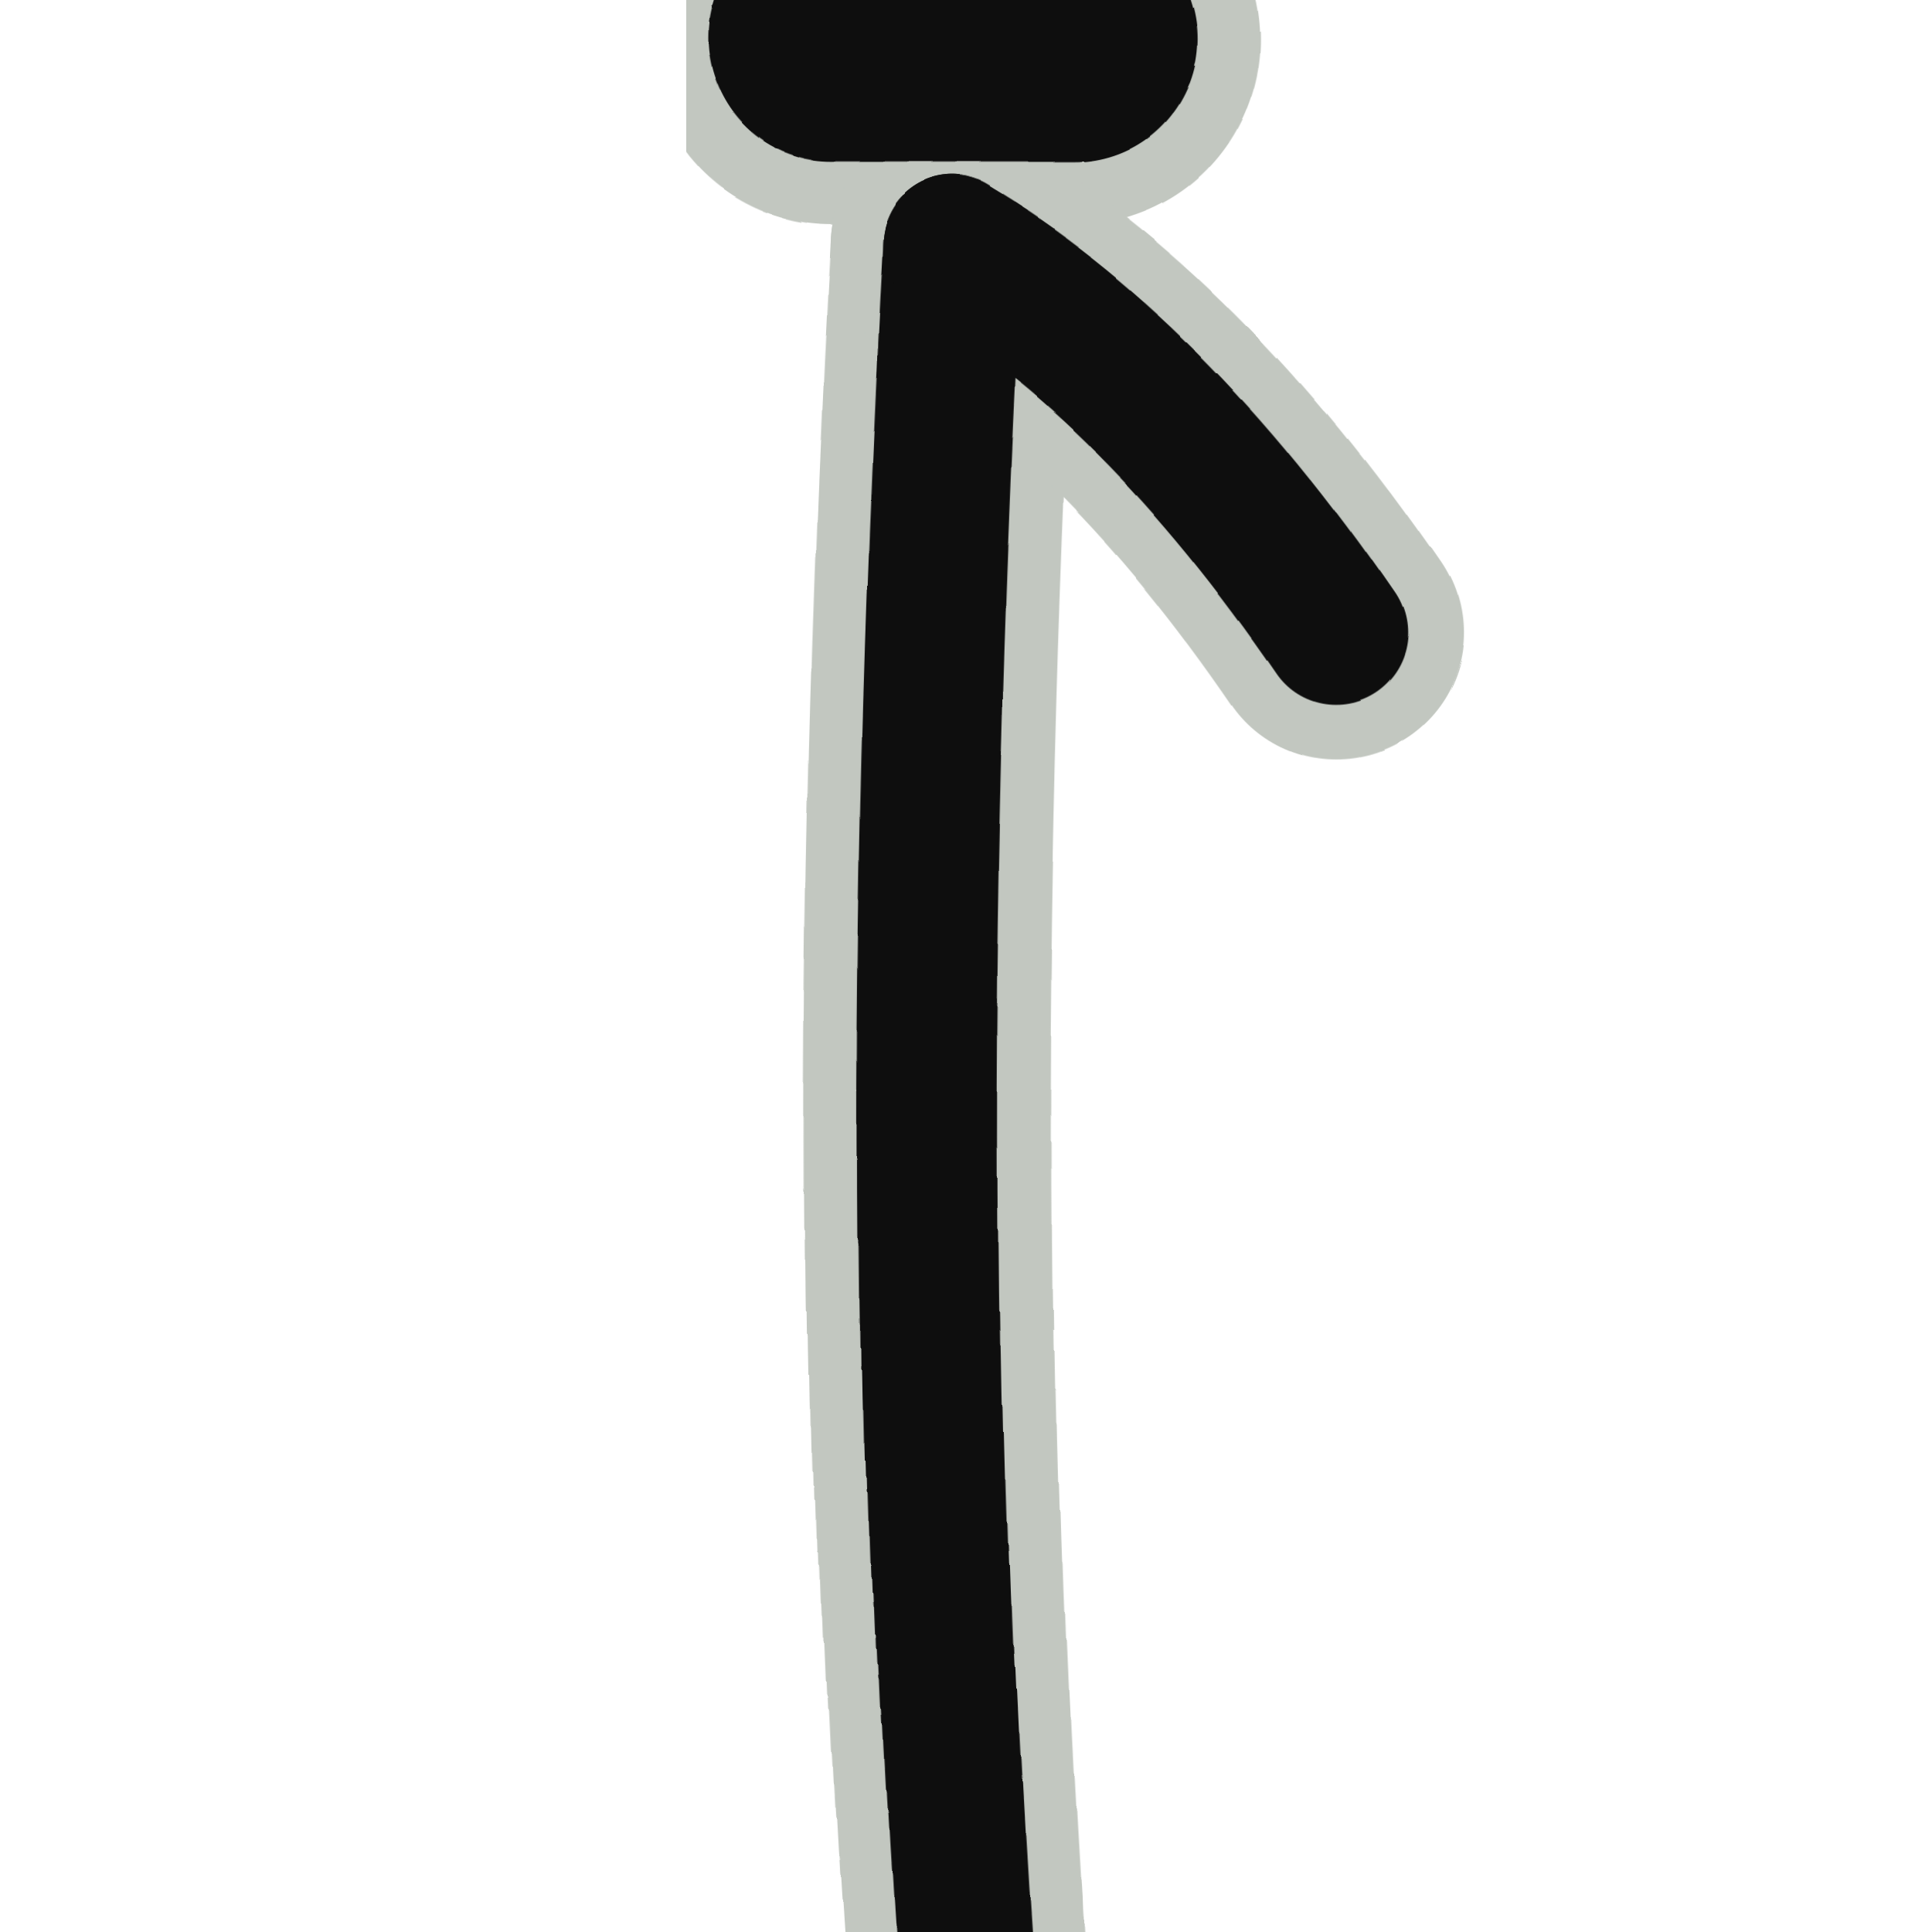
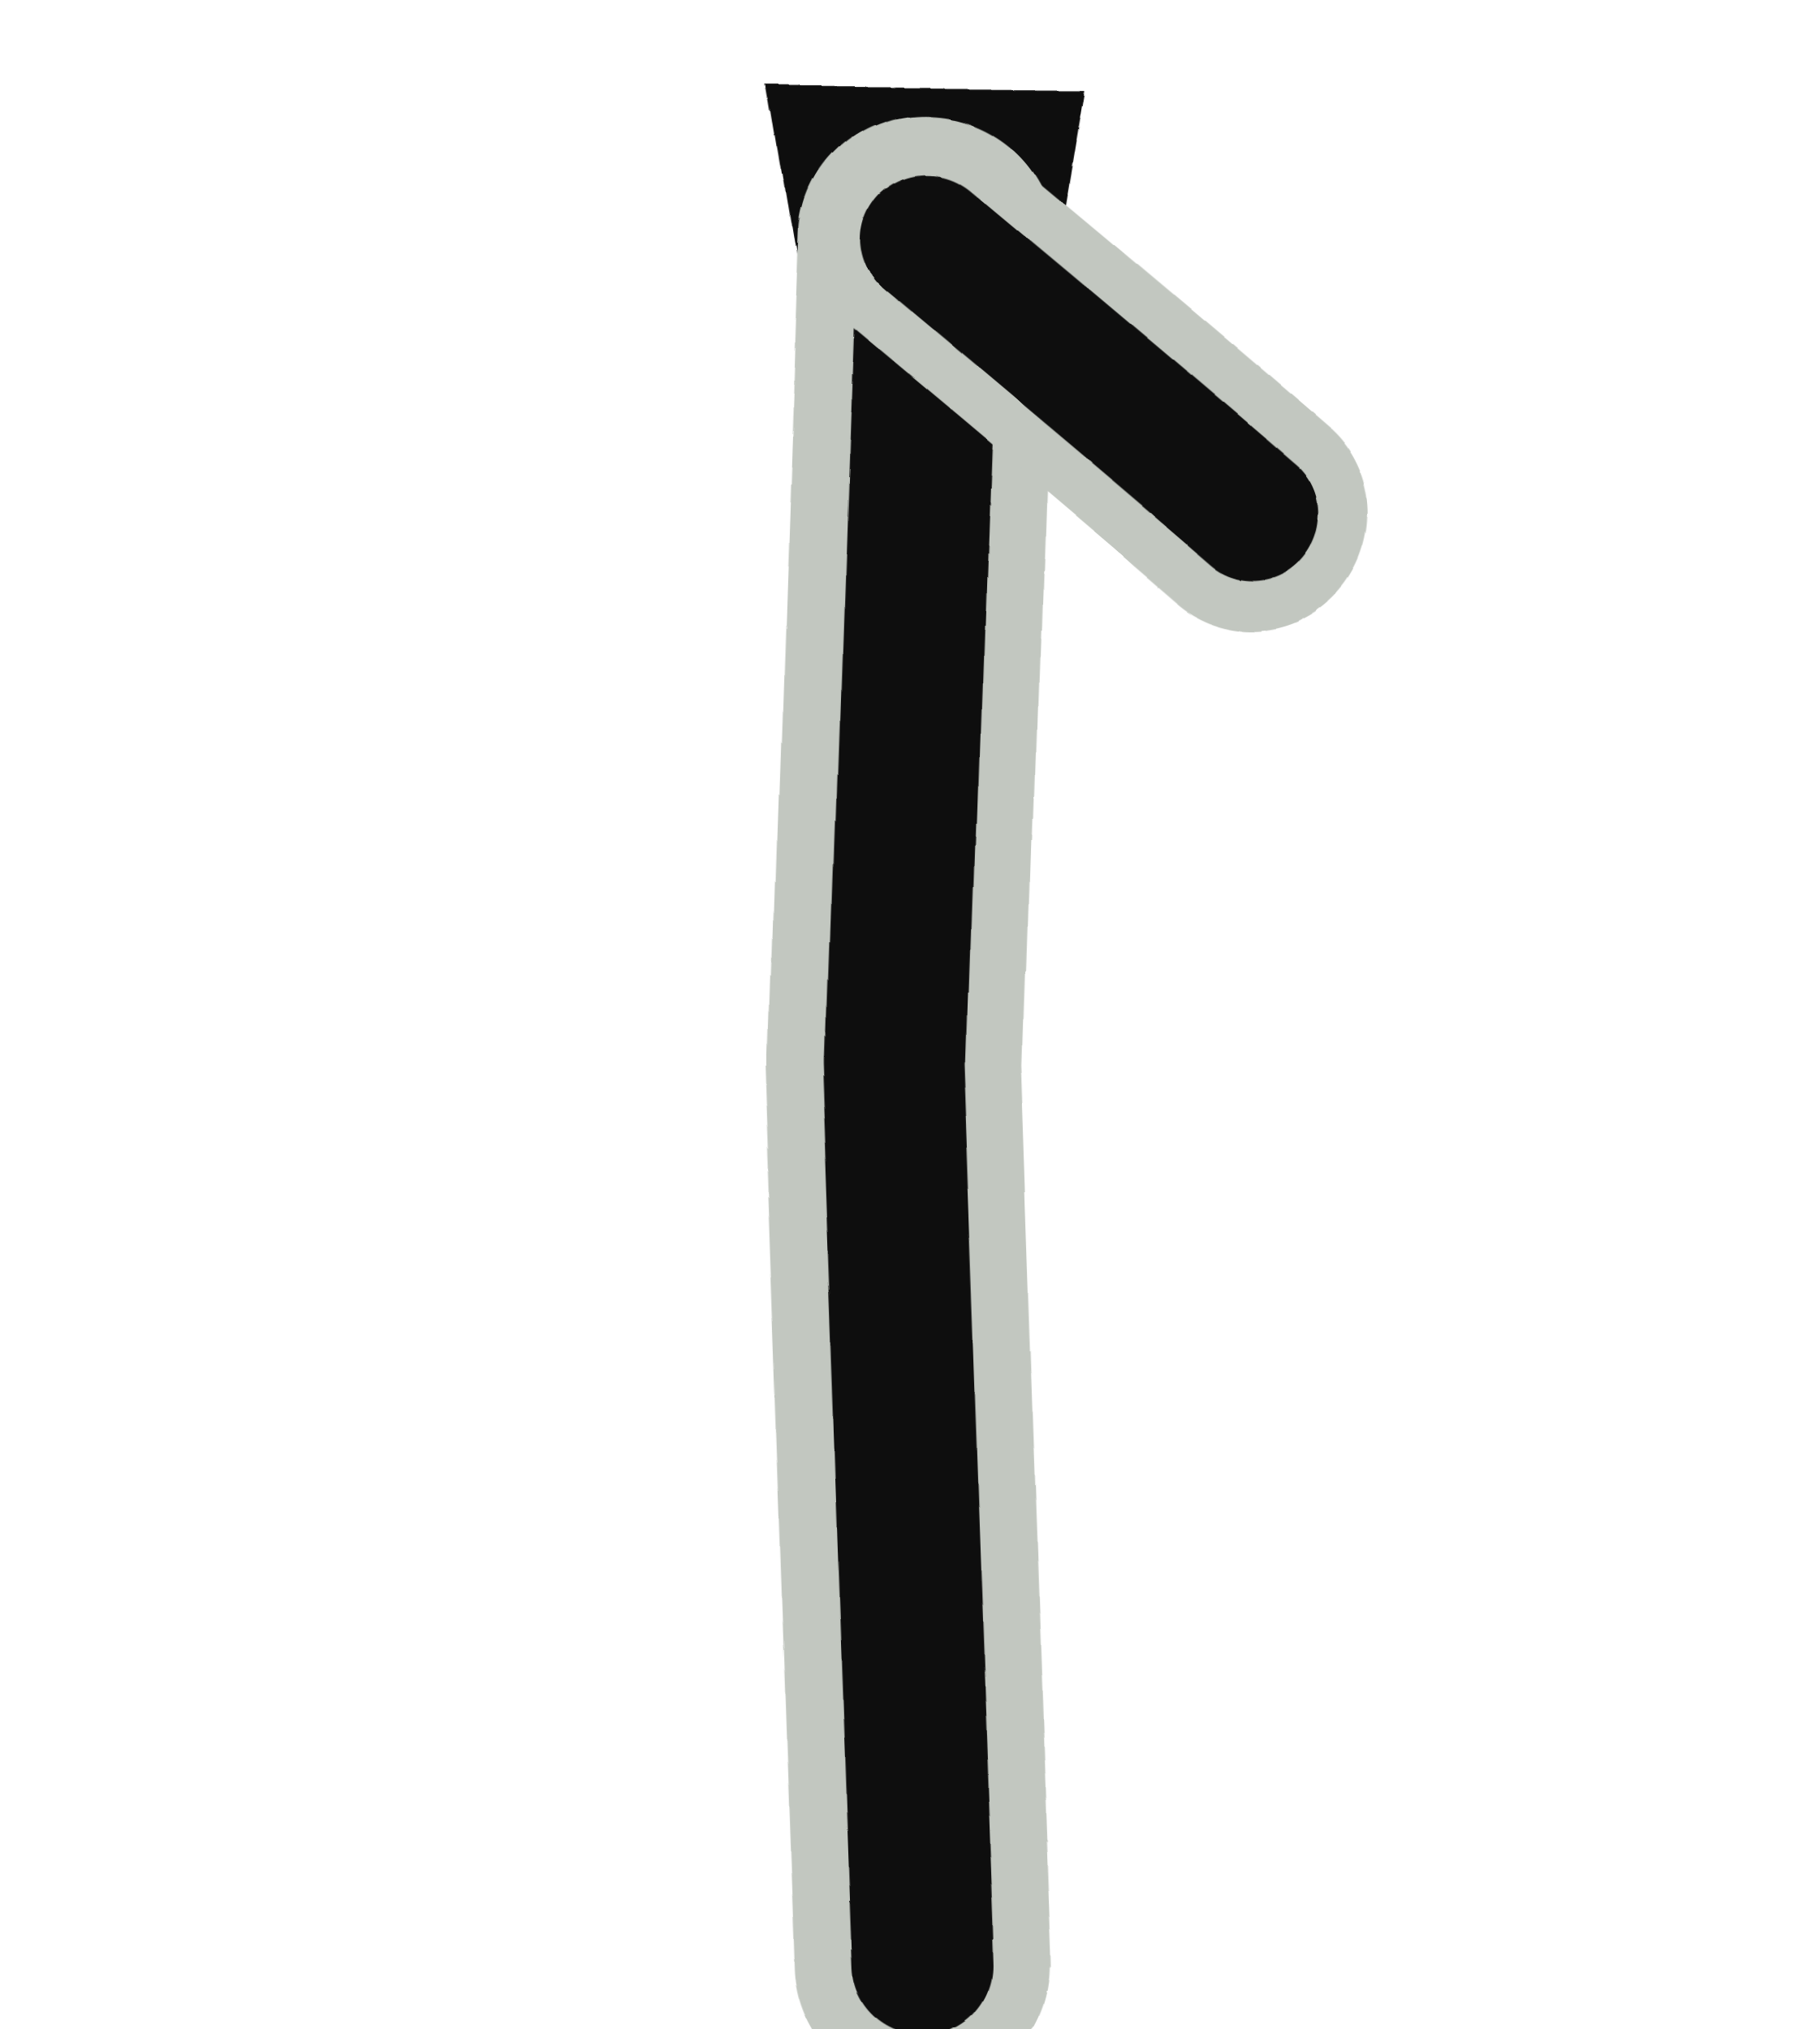
- <svg xmlns="http://www.w3.org/2000/svg" viewBox="0 0 46 46" width="54" height="54">
+ <svg xmlns="http://www.w3.org/2000/svg" viewBox="0 0 46 52" width="52" height="58">
  <defs>
    <filter id="ink" x="-30%" y="-30%" width="160%" height="160%">
-       <feTurbulence type="fractalNoise" baseFrequency="0.03" numOctaves="1" seed="34" result="n" />
-       <feDisplacementMap in="SourceGraphic" in2="n" scale="2.4" xChannelSelector="R" yChannelSelector="G" />
+       <feTurbulence type="fractalNoise" baseFrequency="0.03" numOctaves="1" seed="44" result="n" />
+       <feDisplacementMap in="SourceGraphic" in2="n" scale="2.2" xChannelSelector="R" yChannelSelector="G" />
    </filter>
  </defs>
  <g filter="url(#ink)" transform="translate(46,0) scale(-1,1)">
-     <line x1="20" y1="1" x2="26" y2="1" stroke="#c2c7c0" stroke-width="9" stroke-linecap="round" />
-     <path d="M23 6 Q24.2 28.0 23.0 46.0" fill="none" stroke="#c2c7c0" stroke-width="6" stroke-linecap="round" />
-     <path d="M23 6 Q18.1 8.9 13.8 15.2" fill="none" stroke="#c2c7c0" stroke-width="6" stroke-linecap="round" />
-     <line x1="20" y1="1" x2="26" y2="1" stroke="#0e0e0e" stroke-width="6" stroke-linecap="round" />
-     <path d="M23 6 Q24.2 28.0 23.0 46.0" fill="none" stroke="#0e0e0e" stroke-width="3.4" stroke-linecap="round" />
-     <path d="M23 6 Q18.1 8.9 13.8 15.2" fill="none" stroke="#0e0e0e" stroke-width="3.4" stroke-linecap="round" />
+     <path d="M19 2 L27 2 L26 8 L20 8 Z" fill="#0e0e0e" />
+     <path d="M23 6 L23.7 27.0 L22.9 50.1" fill="none" stroke="#c2c7c0" stroke-width="6.5" stroke-linecap="round" stroke-linejoin="round" />
+     <path d="M23 6 L23.7 27.0 L22.9 50.1" fill="none" stroke="#0e0e0e" stroke-width="3.6" stroke-linecap="round" stroke-linejoin="round" />
+     <path d="M23 6 Q17.6 10.5 14.6 13.1" fill="none" stroke="#c2c7c0" stroke-width="6" stroke-linecap="round" />
+     <path d="M23 6 Q17.6 10.5 14.6 13.1" fill="none" stroke="#0e0e0e" stroke-width="3.4" stroke-linecap="round" />
  </g>
</svg>
